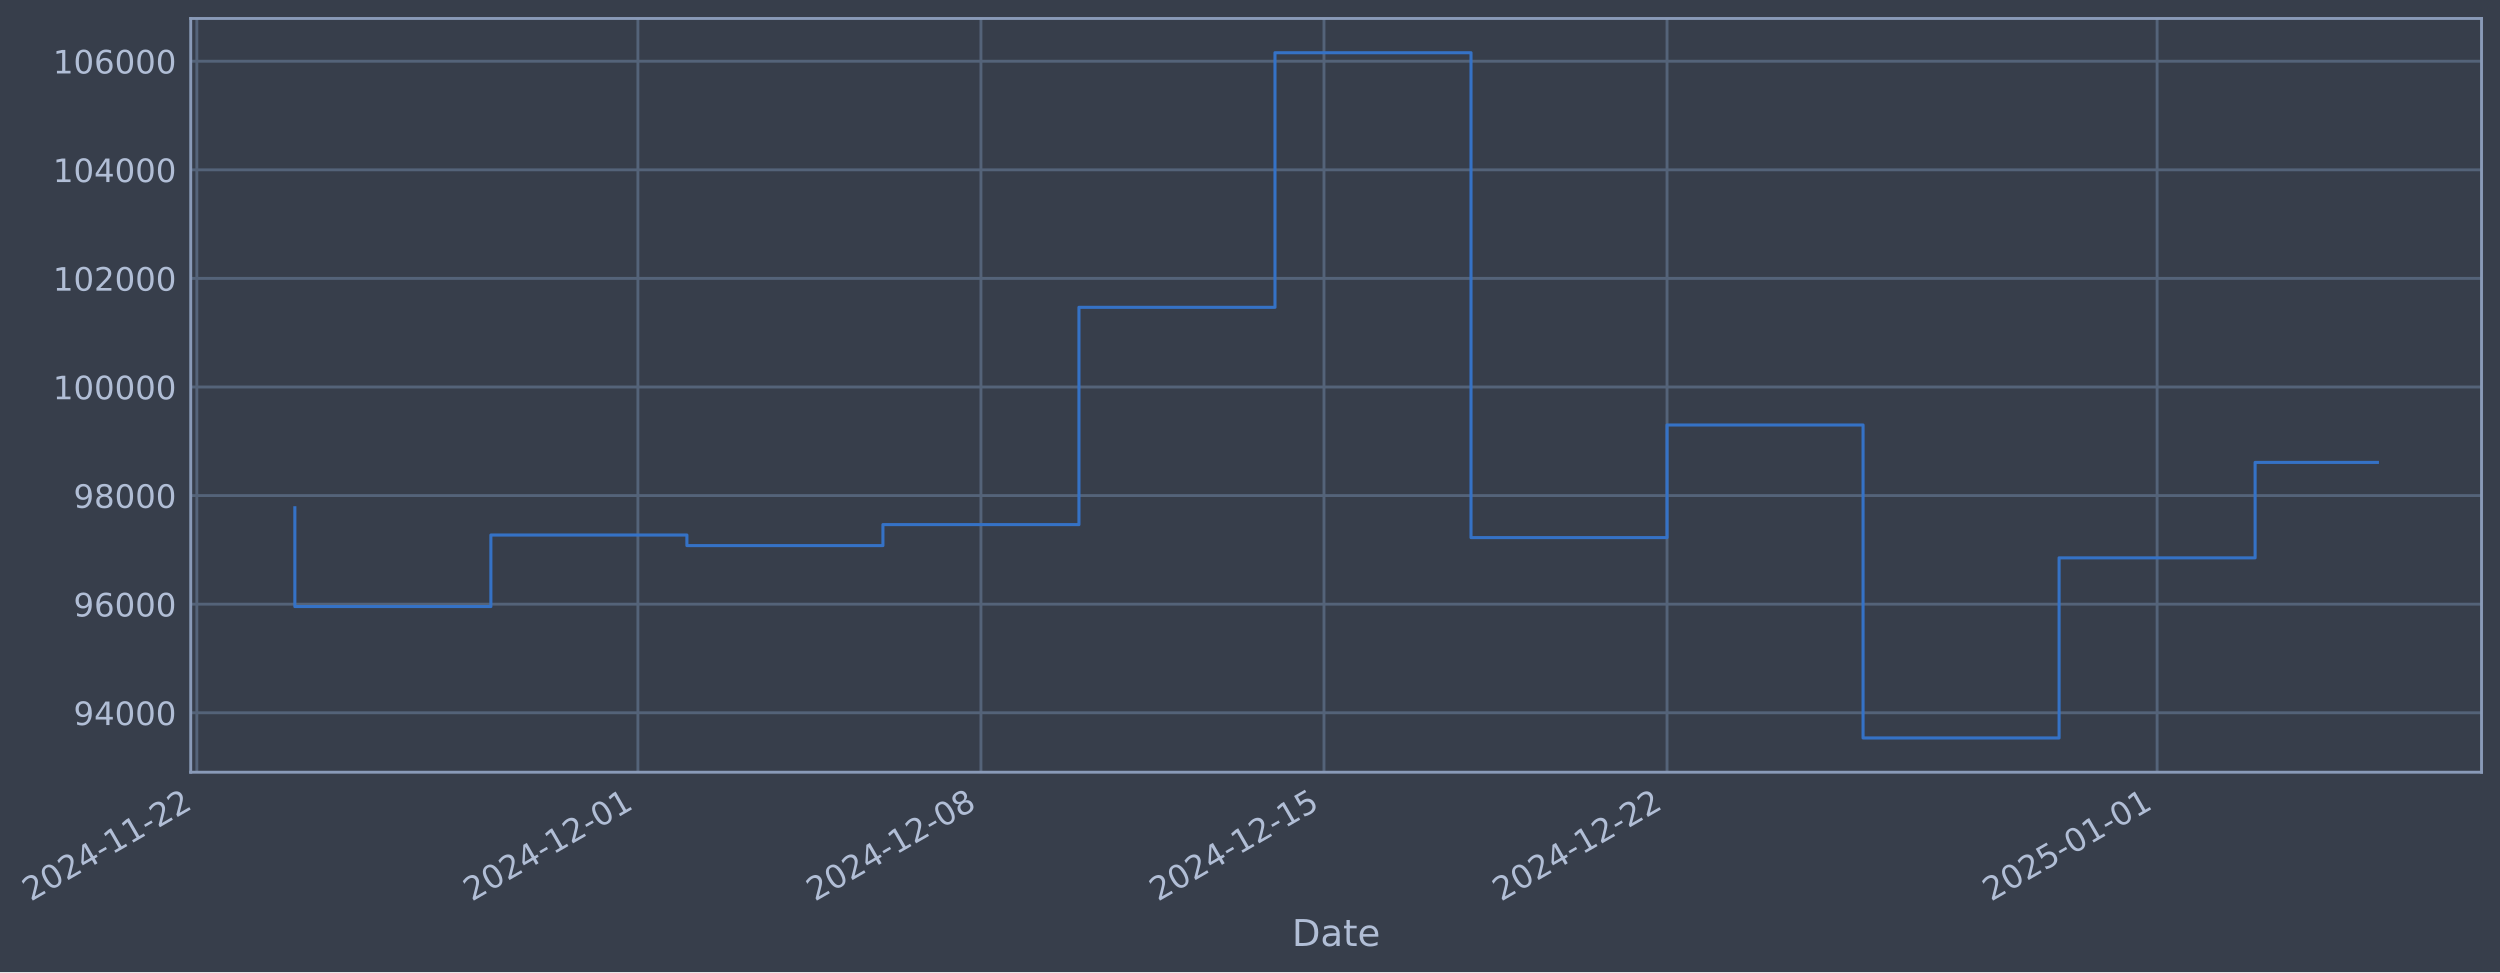
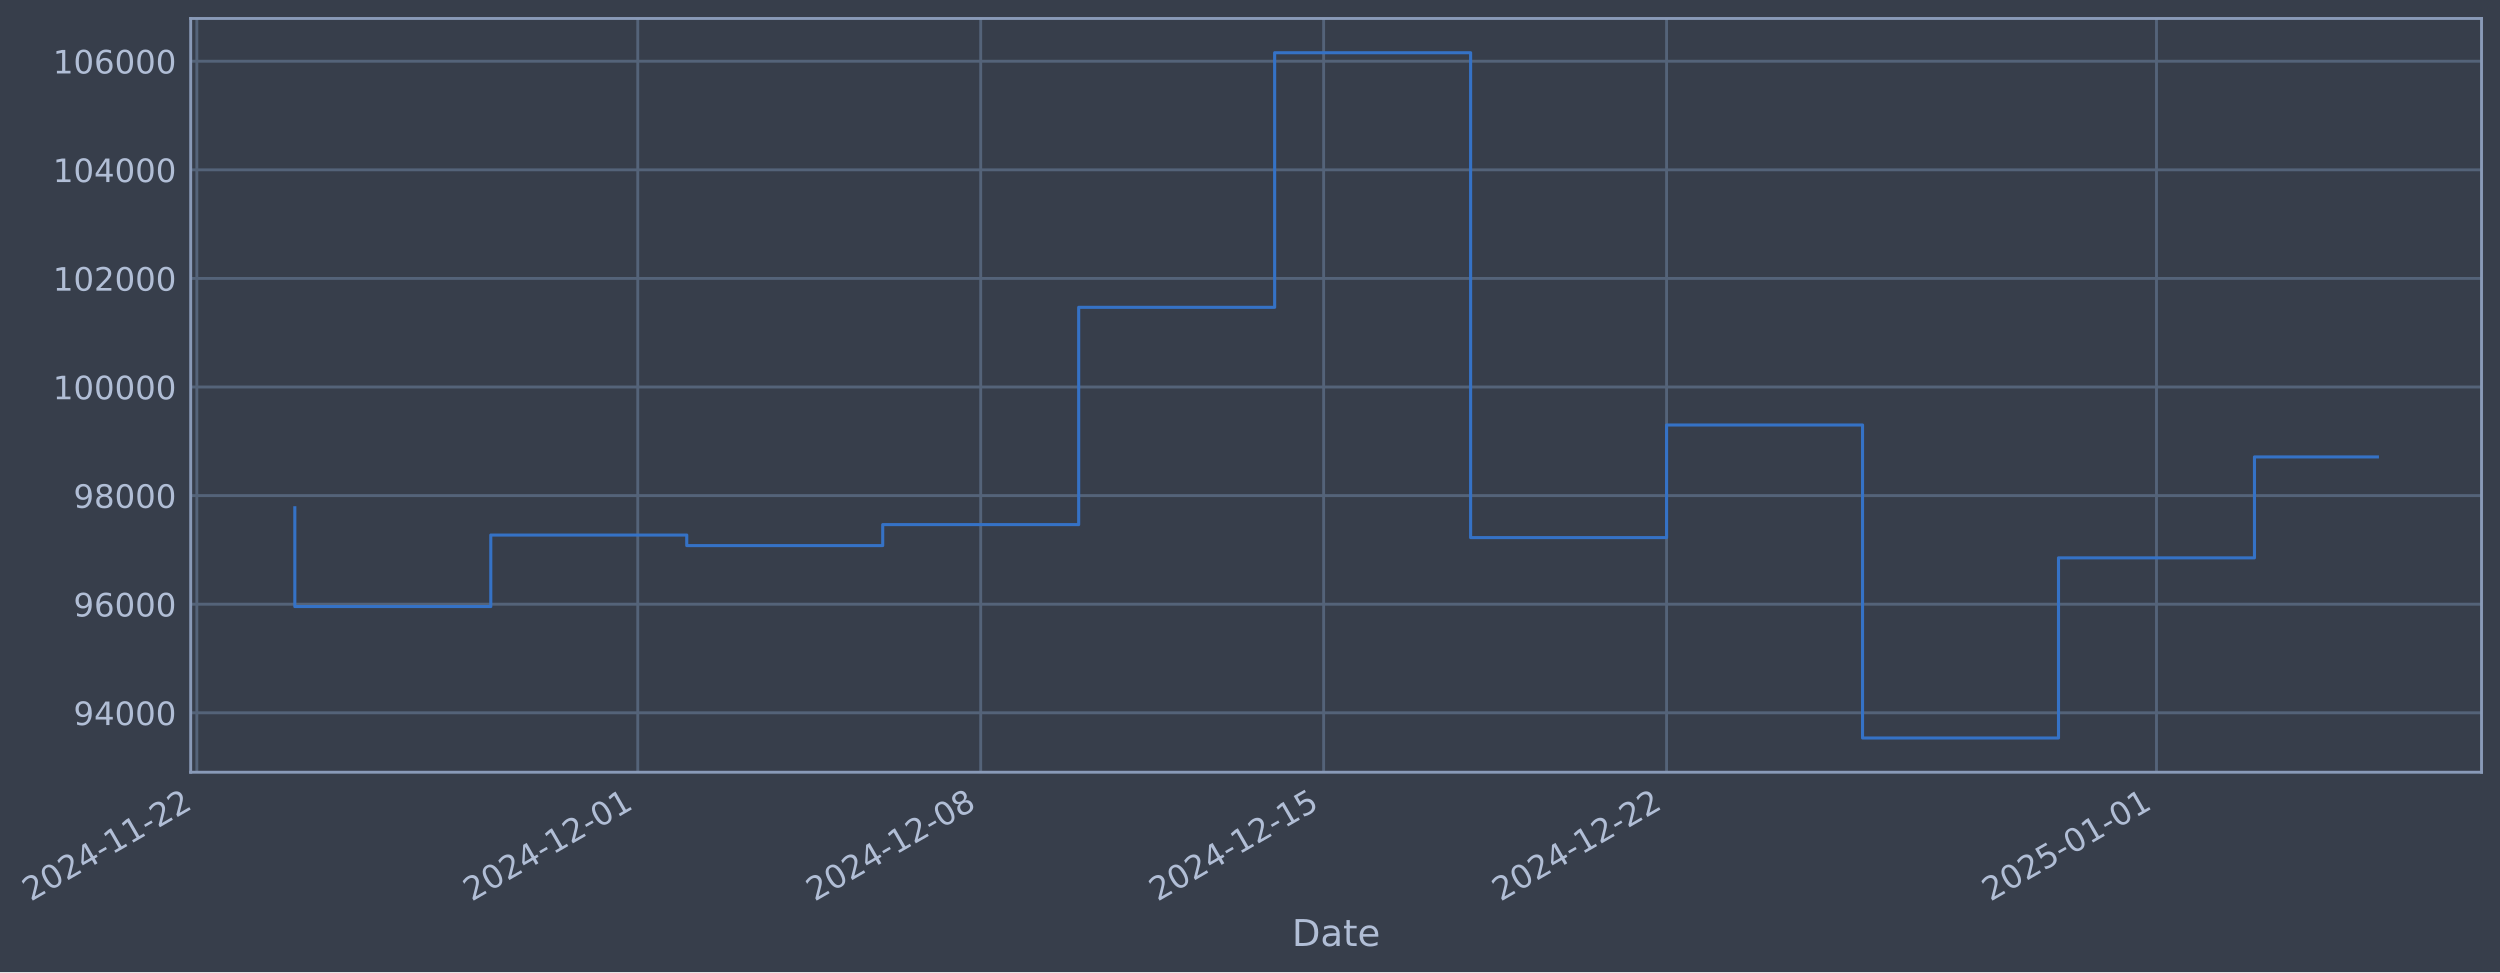
- <svg xmlns="http://www.w3.org/2000/svg" xmlns:xlink="http://www.w3.org/1999/xlink" width="974.33pt" height="378.87pt" viewBox="0 0 974.33 378.87" version="1.1">
+ <svg xmlns="http://www.w3.org/2000/svg" xmlns:xlink="http://www.w3.org/1999/xlink" width="974.317pt" height="378.87pt" viewBox="0 0 974.317 378.87" version="1.1">
  <defs>
    <style type="text/css">*{stroke-linejoin: round; stroke-linecap: butt}</style>
  </defs>
  <g id="figure_1">
    <g id="patch_1">
-       <path d="M 0 378.87  L 974.33 378.87  L 974.33 0  L 0 0  z " style="fill: #373e4b" />
+       <path d="M 0 378.87  L 974.317 378.87  L 974.317 0  L 0 0  z " style="fill: #373e4b" />
    </g>
    <g id="axes_1">
      <g id="patch_2">
-         <path d="M 74.33 300.96  L 967.13 300.96  L 967.13 7.2  L 74.33 7.2  z " style="fill: #373e4b" />
+         <path d="M 74.317 300.96  L 967.117 300.96  L 967.117 7.2  L 74.317 7.2  z " style="fill: #373e4b" />
      </g>
      <g id="matplotlib.axis_1">
        <g id="xtick_1">
          <g id="line2d_1">
-             <path d="M 76.713 300.96  L 76.713 7.2  " clip-path="url(#padda9d671e)" style="fill: none; stroke: #546379; stroke-width: 1.12; stroke-linecap: square" />
+             <path d="M 76.713 300.96  L 76.713 7.2  " clip-path="url(#p63dd355bc7)" style="fill: none; stroke: #546379; stroke-width: 1.12; stroke-linecap: square" />
          </g>
          <g id="line2d_2" />
          <g id="text_1">
            <g style="fill: #b1bed6" transform="translate(11.98702 351.4642) rotate(-30) scale(0.126 -0.126)">
              <defs>
                <path id="DejaVuSans-32" d="M 1228 531  L 3431 531  L 3431 0  L 469 0  L 469 531  Q 828 903 1448 1529  Q 2069 2156 2228 2338  Q 2531 2678 2651 2914  Q 2772 3150 2772 3378  Q 2772 3750 2511 3984  Q 2250 4219 1831 4219  Q 1534 4219 1204 4116  Q 875 4013 500 3803  L 500 4441  Q 881 4594 1212 4672  Q 1544 4750 1819 4750  Q 2544 4750 2975 4387  Q 3406 4025 3406 3419  Q 3406 3131 3298 2873  Q 3191 2616 2906 2266  Q 2828 2175 2409 1742  Q 1991 1309 1228 531  z " transform="scale(0.015625)" />
                <path id="DejaVuSans-30" d="M 2034 4250  Q 1547 4250 1301 3770  Q 1056 3291 1056 2328  Q 1056 1369 1301 889  Q 1547 409 2034 409  Q 2525 409 2770 889  Q 3016 1369 3016 2328  Q 3016 3291 2770 3770  Q 2525 4250 2034 4250  z M 2034 4750  Q 2819 4750 3233 4129  Q 3647 3509 3647 2328  Q 3647 1150 3233 529  Q 2819 -91 2034 -91  Q 1250 -91 836 529  Q 422 1150 422 2328  Q 422 3509 836 4129  Q 1250 4750 2034 4750  z " transform="scale(0.015625)" />
                <path id="DejaVuSans-34" d="M 2419 4116  L 825 1625  L 2419 1625  L 2419 4116  z M 2253 4666  L 3047 4666  L 3047 1625  L 3713 1625  L 3713 1100  L 3047 1100  L 3047 0  L 2419 0  L 2419 1100  L 313 1100  L 313 1709  L 2253 4666  z " transform="scale(0.015625)" />
                <path id="DejaVuSans-2d" d="M 313 2009  L 1997 2009  L 1997 1497  L 313 1497  L 313 2009  z " transform="scale(0.015625)" />
                <path id="DejaVuSans-31" d="M 794 531  L 1825 531  L 1825 4091  L 703 3866  L 703 4441  L 1819 4666  L 2450 4666  L 2450 531  L 3481 531  L 3481 0  L 794 0  L 794 531  z " transform="scale(0.015625)" />
              </defs>
              <use xlink:href="#DejaVuSans-32" />
              <use xlink:href="#DejaVuSans-30" transform="translate(63.62305 0)" />
              <use xlink:href="#DejaVuSans-32" transform="translate(127.2461 0)" />
              <use xlink:href="#DejaVuSans-34" transform="translate(190.8691 0)" />
              <use xlink:href="#DejaVuSans-2d" transform="translate(254.4922 0)" />
              <use xlink:href="#DejaVuSans-31" transform="translate(290.5762 0)" />
              <use xlink:href="#DejaVuSans-31" transform="translate(354.1992 0)" />
              <use xlink:href="#DejaVuSans-2d" transform="translate(417.8223 0)" />
              <use xlink:href="#DejaVuSans-32" transform="translate(453.9062 0)" />
              <use xlink:href="#DejaVuSans-32" transform="translate(517.5293 0)" />
            </g>
          </g>
        </g>
        <g id="xtick_2">
          <g id="line2d_3">
-             <path d="M 248.608 300.96  L 248.608 7.2  " clip-path="url(#padda9d671e)" style="fill: none; stroke: #546379; stroke-width: 1.12; stroke-linecap: square" />
+             <path d="M 248.551 300.96  L 248.551 7.2  " clip-path="url(#p63dd355bc7)" style="fill: none; stroke: #546379; stroke-width: 1.12; stroke-linecap: square" />
          </g>
          <g id="line2d_4" />
          <g id="text_2">
-             <g style="fill: #b1bed6" transform="translate(183.8823 351.4642) rotate(-30) scale(0.126 -0.126)">
+             <g style="fill: #b1bed6" transform="translate(183.8258 351.4642) rotate(-30) scale(0.126 -0.126)">
              <use xlink:href="#DejaVuSans-32" />
              <use xlink:href="#DejaVuSans-30" transform="translate(63.62305 0)" />
              <use xlink:href="#DejaVuSans-32" transform="translate(127.2461 0)" />
              <use xlink:href="#DejaVuSans-34" transform="translate(190.8691 0)" />
              <use xlink:href="#DejaVuSans-2d" transform="translate(254.4922 0)" />
              <use xlink:href="#DejaVuSans-31" transform="translate(290.5762 0)" />
              <use xlink:href="#DejaVuSans-32" transform="translate(354.1992 0)" />
              <use xlink:href="#DejaVuSans-2d" transform="translate(417.8223 0)" />
              <use xlink:href="#DejaVuSans-30" transform="translate(453.9062 0)" />
              <use xlink:href="#DejaVuSans-31" transform="translate(517.5293 0)" />
            </g>
          </g>
        </g>
        <g id="xtick_3">
          <g id="line2d_5">
-             <path d="M 382.304 300.96  L 382.304 7.2  " clip-path="url(#padda9d671e)" style="fill: none; stroke: #546379; stroke-width: 1.12; stroke-linecap: square" />
+             <path d="M 382.204 300.96  L 382.204 7.2  " clip-path="url(#p63dd355bc7)" style="fill: none; stroke: #546379; stroke-width: 1.12; stroke-linecap: square" />
          </g>
          <g id="line2d_6" />
          <g id="text_3">
-             <g style="fill: #b1bed6" transform="translate(317.5786 351.4642) rotate(-30) scale(0.126 -0.126)">
+             <g style="fill: #b1bed6" transform="translate(317.4782 351.4642) rotate(-30) scale(0.126 -0.126)">
              <defs>
                <path id="DejaVuSans-38" d="M 2034 2216  Q 1584 2216 1326 1975  Q 1069 1734 1069 1313  Q 1069 891 1326 650  Q 1584 409 2034 409  Q 2484 409 2743 651  Q 3003 894 3003 1313  Q 3003 1734 2745 1975  Q 2488 2216 2034 2216  z M 1403 2484  Q 997 2584 770 2862  Q 544 3141 544 3541  Q 544 4100 942 4425  Q 1341 4750 2034 4750  Q 2731 4750 3128 4425  Q 3525 4100 3525 3541  Q 3525 3141 3298 2862  Q 3072 2584 2669 2484  Q 3125 2378 3379 2068  Q 3634 1759 3634 1313  Q 3634 634 3220 271  Q 2806 -91 2034 -91  Q 1263 -91 848 271  Q 434 634 434 1313  Q 434 1759 690 2068  Q 947 2378 1403 2484  z M 1172 3481  Q 1172 3119 1398 2916  Q 1625 2713 2034 2713  Q 2441 2713 2670 2916  Q 2900 3119 2900 3481  Q 2900 3844 2670 4047  Q 2441 4250 2034 4250  Q 1625 4250 1398 4047  Q 1172 3844 1172 3481  z " transform="scale(0.015625)" />
              </defs>
              <use xlink:href="#DejaVuSans-32" />
              <use xlink:href="#DejaVuSans-30" transform="translate(63.62305 0)" />
              <use xlink:href="#DejaVuSans-32" transform="translate(127.2461 0)" />
              <use xlink:href="#DejaVuSans-34" transform="translate(190.8691 0)" />
              <use xlink:href="#DejaVuSans-2d" transform="translate(254.4922 0)" />
              <use xlink:href="#DejaVuSans-31" transform="translate(290.5762 0)" />
              <use xlink:href="#DejaVuSans-32" transform="translate(354.1992 0)" />
              <use xlink:href="#DejaVuSans-2d" transform="translate(417.8223 0)" />
              <use xlink:href="#DejaVuSans-30" transform="translate(453.9062 0)" />
              <use xlink:href="#DejaVuSans-38" transform="translate(517.5293 0)" />
            </g>
          </g>
        </g>
        <g id="xtick_4">
          <g id="line2d_7">
-             <path d="M 516 300.96  L 516 7.2  " clip-path="url(#padda9d671e)" style="fill: none; stroke: #546379; stroke-width: 1.12; stroke-linecap: square" />
+             <path d="M 515.856 300.96  L 515.856 7.2  " clip-path="url(#p63dd355bc7)" style="fill: none; stroke: #546379; stroke-width: 1.12; stroke-linecap: square" />
          </g>
          <g id="line2d_8" />
          <g id="text_4">
-             <g style="fill: #b1bed6" transform="translate(451.2749 351.4642) rotate(-30) scale(0.126 -0.126)">
+             <g style="fill: #b1bed6" transform="translate(451.1306 351.4642) rotate(-30) scale(0.126 -0.126)">
              <defs>
                <path id="DejaVuSans-35" d="M 691 4666  L 3169 4666  L 3169 4134  L 1269 4134  L 1269 2991  Q 1406 3038 1543 3061  Q 1681 3084 1819 3084  Q 2600 3084 3056 2656  Q 3513 2228 3513 1497  Q 3513 744 3044 326  Q 2575 -91 1722 -91  Q 1428 -91 1123 -41  Q 819 9 494 109  L 494 744  Q 775 591 1075 516  Q 1375 441 1709 441  Q 2250 441 2565 725  Q 2881 1009 2881 1497  Q 2881 1984 2565 2268  Q 2250 2553 1709 2553  Q 1456 2553 1204 2497  Q 953 2441 691 2322  L 691 4666  z " transform="scale(0.015625)" />
              </defs>
              <use xlink:href="#DejaVuSans-32" />
              <use xlink:href="#DejaVuSans-30" transform="translate(63.62305 0)" />
              <use xlink:href="#DejaVuSans-32" transform="translate(127.2461 0)" />
              <use xlink:href="#DejaVuSans-34" transform="translate(190.8691 0)" />
              <use xlink:href="#DejaVuSans-2d" transform="translate(254.4922 0)" />
              <use xlink:href="#DejaVuSans-31" transform="translate(290.5762 0)" />
              <use xlink:href="#DejaVuSans-32" transform="translate(354.1992 0)" />
              <use xlink:href="#DejaVuSans-2d" transform="translate(417.8223 0)" />
              <use xlink:href="#DejaVuSans-31" transform="translate(453.9062 0)" />
              <use xlink:href="#DejaVuSans-35" transform="translate(517.5293 0)" />
            </g>
          </g>
        </g>
        <g id="xtick_5">
          <g id="line2d_9">
-             <path d="M 649.697 300.96  L 649.697 7.2  " clip-path="url(#padda9d671e)" style="fill: none; stroke: #546379; stroke-width: 1.12; stroke-linecap: square" />
+             <path d="M 649.508 300.96  L 649.508 7.2  " clip-path="url(#p63dd355bc7)" style="fill: none; stroke: #546379; stroke-width: 1.12; stroke-linecap: square" />
          </g>
          <g id="line2d_10" />
          <g id="text_5">
-             <g style="fill: #b1bed6" transform="translate(584.9712 351.4642) rotate(-30) scale(0.126 -0.126)">
+             <g style="fill: #b1bed6" transform="translate(584.7829 351.4642) rotate(-30) scale(0.126 -0.126)">
              <use xlink:href="#DejaVuSans-32" />
              <use xlink:href="#DejaVuSans-30" transform="translate(63.62305 0)" />
              <use xlink:href="#DejaVuSans-32" transform="translate(127.2461 0)" />
              <use xlink:href="#DejaVuSans-34" transform="translate(190.8691 0)" />
              <use xlink:href="#DejaVuSans-2d" transform="translate(254.4922 0)" />
              <use xlink:href="#DejaVuSans-31" transform="translate(290.5762 0)" />
              <use xlink:href="#DejaVuSans-32" transform="translate(354.1992 0)" />
              <use xlink:href="#DejaVuSans-2d" transform="translate(417.8223 0)" />
              <use xlink:href="#DejaVuSans-32" transform="translate(453.9062 0)" />
              <use xlink:href="#DejaVuSans-32" transform="translate(517.5293 0)" />
            </g>
          </g>
        </g>
        <g id="xtick_6">
          <g id="line2d_11">
-             <path d="M 840.691 300.96  L 840.691 7.2  " clip-path="url(#padda9d671e)" style="fill: none; stroke: #546379; stroke-width: 1.12; stroke-linecap: square" />
+             <path d="M 840.44 300.96  L 840.44 7.2  " clip-path="url(#p63dd355bc7)" style="fill: none; stroke: #546379; stroke-width: 1.12; stroke-linecap: square" />
          </g>
          <g id="line2d_12" />
          <g id="text_6">
-             <g style="fill: #b1bed6" transform="translate(775.966 351.4642) rotate(-30) scale(0.126 -0.126)">
+             <g style="fill: #b1bed6" transform="translate(775.7149 351.4642) rotate(-30) scale(0.126 -0.126)">
              <use xlink:href="#DejaVuSans-32" />
              <use xlink:href="#DejaVuSans-30" transform="translate(63.62305 0)" />
              <use xlink:href="#DejaVuSans-32" transform="translate(127.2461 0)" />
              <use xlink:href="#DejaVuSans-35" transform="translate(190.8691 0)" />
              <use xlink:href="#DejaVuSans-2d" transform="translate(254.4922 0)" />
              <use xlink:href="#DejaVuSans-30" transform="translate(290.5762 0)" />
              <use xlink:href="#DejaVuSans-31" transform="translate(354.1992 0)" />
              <use xlink:href="#DejaVuSans-2d" transform="translate(417.8223 0)" />
              <use xlink:href="#DejaVuSans-30" transform="translate(453.9062 0)" />
              <use xlink:href="#DejaVuSans-31" transform="translate(517.5293 0)" />
            </g>
          </g>
        </g>
        <g id="text_7">
-           <g style="fill: #b1bed6" transform="translate(503.5205 368.6753) scale(0.144 -0.144)">
+           <g style="fill: #b1bed6" transform="translate(503.508 368.6753) scale(0.144 -0.144)">
            <defs>
              <path id="DejaVuSans-44" d="M 1259 4147  L 1259 519  L 2022 519  Q 2988 519 3436 956  Q 3884 1394 3884 2338  Q 3884 3275 3436 3711  Q 2988 4147 2022 4147  L 1259 4147  z M 628 4666  L 1925 4666  Q 3281 4666 3915 4102  Q 4550 3538 4550 2338  Q 4550 1131 3912 565  Q 3275 0 1925 0  L 628 0  L 628 4666  z " transform="scale(0.015625)" />
              <path id="DejaVuSans-61" d="M 2194 1759  Q 1497 1759 1228 1600  Q 959 1441 959 1056  Q 959 750 1161 570  Q 1363 391 1709 391  Q 2188 391 2477 730  Q 2766 1069 2766 1631  L 2766 1759  L 2194 1759  z M 3341 1997  L 3341 0  L 2766 0  L 2766 531  Q 2569 213 2275 61  Q 1981 -91 1556 -91  Q 1019 -91 701 211  Q 384 513 384 1019  Q 384 1609 779 1909  Q 1175 2209 1959 2209  L 2766 2209  L 2766 2266  Q 2766 2663 2505 2880  Q 2244 3097 1772 3097  Q 1472 3097 1187 3025  Q 903 2953 641 2809  L 641 3341  Q 956 3463 1253 3523  Q 1550 3584 1831 3584  Q 2591 3584 2966 3190  Q 3341 2797 3341 1997  z " transform="scale(0.015625)" />
              <path id="DejaVuSans-74" d="M 1172 4494  L 1172 3500  L 2356 3500  L 2356 3053  L 1172 3053  L 1172 1153  Q 1172 725 1289 603  Q 1406 481 1766 481  L 2356 481  L 2356 0  L 1766 0  Q 1100 0 847 248  Q 594 497 594 1153  L 594 3053  L 172 3053  L 172 3500  L 594 3500  L 594 4494  L 1172 4494  z " transform="scale(0.015625)" />
              <path id="DejaVuSans-65" d="M 3597 1894  L 3597 1613  L 953 1613  Q 991 1019 1311 708  Q 1631 397 2203 397  Q 2534 397 2845 478  Q 3156 559 3463 722  L 3463 178  Q 3153 47 2828 -22  Q 2503 -91 2169 -91  Q 1331 -91 842 396  Q 353 884 353 1716  Q 353 2575 817 3079  Q 1281 3584 2069 3584  Q 2775 3584 3186 3129  Q 3597 2675 3597 1894  z M 3022 2063  Q 3016 2534 2758 2815  Q 2500 3097 2075 3097  Q 1594 3097 1305 2825  Q 1016 2553 972 2059  L 3022 2063  z " transform="scale(0.015625)" />
            </defs>
            <use xlink:href="#DejaVuSans-44" />
            <use xlink:href="#DejaVuSans-61" transform="translate(77.00195 0)" />
            <use xlink:href="#DejaVuSans-74" transform="translate(138.2812 0)" />
            <use xlink:href="#DejaVuSans-65" transform="translate(177.4902 0)" />
          </g>
        </g>
      </g>
      <g id="matplotlib.axis_2">
        <g id="ytick_1">
          <g id="line2d_13">
-             <path d="M 74.33 277.797  L 967.13 277.797  " clip-path="url(#padda9d671e)" style="fill: none; stroke: #546379; stroke-width: 1.12; stroke-linecap: square" />
+             <path d="M 74.317 277.797  L 967.117 277.797  " clip-path="url(#p63dd355bc7)" style="fill: none; stroke: #546379; stroke-width: 1.12; stroke-linecap: square" />
          </g>
          <g id="line2d_14" />
          <g id="text_8">
-             <g style="fill: #b1bed6" transform="translate(28.6459 282.5841) scale(0.126 -0.126)">
+             <g style="fill: #b1bed6" transform="translate(28.63335 282.5841) scale(0.126 -0.126)">
              <defs>
                <path id="DejaVuSans-39" d="M 703 97  L 703 672  Q 941 559 1184 500  Q 1428 441 1663 441  Q 2288 441 2617 861  Q 2947 1281 2994 2138  Q 2813 1869 2534 1725  Q 2256 1581 1919 1581  Q 1219 1581 811 2004  Q 403 2428 403 3163  Q 403 3881 828 4315  Q 1253 4750 1959 4750  Q 2769 4750 3195 4129  Q 3622 3509 3622 2328  Q 3622 1225 3098 567  Q 2575 -91 1691 -91  Q 1453 -91 1209 -44  Q 966 3 703 97  z M 1959 2075  Q 2384 2075 2632 2365  Q 2881 2656 2881 3163  Q 2881 3666 2632 3958  Q 2384 4250 1959 4250  Q 1534 4250 1286 3958  Q 1038 3666 1038 3163  Q 1038 2656 1286 2365  Q 1534 2075 1959 2075  z " transform="scale(0.015625)" />
              </defs>
              <use xlink:href="#DejaVuSans-39" />
              <use xlink:href="#DejaVuSans-34" transform="translate(63.62305 0)" />
              <use xlink:href="#DejaVuSans-30" transform="translate(127.2461 0)" />
              <use xlink:href="#DejaVuSans-30" transform="translate(190.8691 0)" />
              <use xlink:href="#DejaVuSans-30" transform="translate(254.4922 0)" />
            </g>
          </g>
        </g>
        <g id="ytick_2">
          <g id="line2d_15">
-             <path d="M 74.33 235.473  L 967.13 235.473  " clip-path="url(#padda9d671e)" style="fill: none; stroke: #546379; stroke-width: 1.12; stroke-linecap: square" />
+             <path d="M 74.317 235.473  L 967.117 235.473  " clip-path="url(#p63dd355bc7)" style="fill: none; stroke: #546379; stroke-width: 1.12; stroke-linecap: square" />
          </g>
          <g id="line2d_16" />
          <g id="text_9">
-             <g style="fill: #b1bed6" transform="translate(28.6459 240.2602) scale(0.126 -0.126)">
+             <g style="fill: #b1bed6" transform="translate(28.63335 240.2602) scale(0.126 -0.126)">
              <defs>
                <path id="DejaVuSans-36" d="M 2113 2584  Q 1688 2584 1439 2293  Q 1191 2003 1191 1497  Q 1191 994 1439 701  Q 1688 409 2113 409  Q 2538 409 2786 701  Q 3034 994 3034 1497  Q 3034 2003 2786 2293  Q 2538 2584 2113 2584  z M 3366 4563  L 3366 3988  Q 3128 4100 2886 4159  Q 2644 4219 2406 4219  Q 1781 4219 1451 3797  Q 1122 3375 1075 2522  Q 1259 2794 1537 2939  Q 1816 3084 2150 3084  Q 2853 3084 3261 2657  Q 3669 2231 3669 1497  Q 3669 778 3244 343  Q 2819 -91 2113 -91  Q 1303 -91 875 529  Q 447 1150 447 2328  Q 447 3434 972 4092  Q 1497 4750 2381 4750  Q 2619 4750 2861 4703  Q 3103 4656 3366 4563  z " transform="scale(0.015625)" />
              </defs>
              <use xlink:href="#DejaVuSans-39" />
              <use xlink:href="#DejaVuSans-36" transform="translate(63.62305 0)" />
              <use xlink:href="#DejaVuSans-30" transform="translate(127.2461 0)" />
              <use xlink:href="#DejaVuSans-30" transform="translate(190.8691 0)" />
              <use xlink:href="#DejaVuSans-30" transform="translate(254.4922 0)" />
            </g>
          </g>
        </g>
        <g id="ytick_3">
          <g id="line2d_17">
-             <path d="M 74.33 193.149  L 967.13 193.149  " clip-path="url(#padda9d671e)" style="fill: none; stroke: #546379; stroke-width: 1.12; stroke-linecap: square" />
+             <path d="M 74.317 193.149  L 967.117 193.149  " clip-path="url(#p63dd355bc7)" style="fill: none; stroke: #546379; stroke-width: 1.12; stroke-linecap: square" />
          </g>
          <g id="line2d_18" />
          <g id="text_10">
-             <g style="fill: #b1bed6" transform="translate(28.6459 197.9364) scale(0.126 -0.126)">
+             <g style="fill: #b1bed6" transform="translate(28.63335 197.9364) scale(0.126 -0.126)">
              <use xlink:href="#DejaVuSans-39" />
              <use xlink:href="#DejaVuSans-38" transform="translate(63.62305 0)" />
              <use xlink:href="#DejaVuSans-30" transform="translate(127.2461 0)" />
              <use xlink:href="#DejaVuSans-30" transform="translate(190.8691 0)" />
              <use xlink:href="#DejaVuSans-30" transform="translate(254.4922 0)" />
            </g>
          </g>
        </g>
        <g id="ytick_4">
          <g id="line2d_19">
-             <path d="M 74.33 150.826  L 967.13 150.826  " clip-path="url(#padda9d671e)" style="fill: none; stroke: #546379; stroke-width: 1.12; stroke-linecap: square" />
+             <path d="M 74.317 150.826  L 967.117 150.826  " clip-path="url(#p63dd355bc7)" style="fill: none; stroke: #546379; stroke-width: 1.12; stroke-linecap: square" />
          </g>
          <g id="line2d_20" />
          <g id="text_11">
-             <g style="fill: #b1bed6" transform="translate(20.62916 155.6126) scale(0.126 -0.126)">
+             <g style="fill: #b1bed6" transform="translate(20.6166 155.6126) scale(0.126 -0.126)">
              <use xlink:href="#DejaVuSans-31" />
              <use xlink:href="#DejaVuSans-30" transform="translate(63.62305 0)" />
              <use xlink:href="#DejaVuSans-30" transform="translate(127.2461 0)" />
              <use xlink:href="#DejaVuSans-30" transform="translate(190.8691 0)" />
              <use xlink:href="#DejaVuSans-30" transform="translate(254.4922 0)" />
              <use xlink:href="#DejaVuSans-30" transform="translate(318.1152 0)" />
            </g>
          </g>
        </g>
        <g id="ytick_5">
          <g id="line2d_21">
-             <path d="M 74.33 108.502  L 967.13 108.502  " clip-path="url(#padda9d671e)" style="fill: none; stroke: #546379; stroke-width: 1.12; stroke-linecap: square" />
+             <path d="M 74.317 108.502  L 967.117 108.502  " clip-path="url(#p63dd355bc7)" style="fill: none; stroke: #546379; stroke-width: 1.12; stroke-linecap: square" />
          </g>
          <g id="line2d_22" />
          <g id="text_12">
-             <g style="fill: #b1bed6" transform="translate(20.62916 113.2888) scale(0.126 -0.126)">
+             <g style="fill: #b1bed6" transform="translate(20.6166 113.2888) scale(0.126 -0.126)">
              <use xlink:href="#DejaVuSans-31" />
              <use xlink:href="#DejaVuSans-30" transform="translate(63.62305 0)" />
              <use xlink:href="#DejaVuSans-32" transform="translate(127.2461 0)" />
              <use xlink:href="#DejaVuSans-30" transform="translate(190.8691 0)" />
              <use xlink:href="#DejaVuSans-30" transform="translate(254.4922 0)" />
              <use xlink:href="#DejaVuSans-30" transform="translate(318.1152 0)" />
            </g>
          </g>
        </g>
        <g id="ytick_6">
          <g id="line2d_23">
-             <path d="M 74.33 66.178  L 967.13 66.178  " clip-path="url(#padda9d671e)" style="fill: none; stroke: #546379; stroke-width: 1.12; stroke-linecap: square" />
+             <path d="M 74.317 66.178  L 967.117 66.178  " clip-path="url(#p63dd355bc7)" style="fill: none; stroke: #546379; stroke-width: 1.12; stroke-linecap: square" />
          </g>
          <g id="line2d_24" />
          <g id="text_13">
-             <g style="fill: #b1bed6" transform="translate(20.62916 70.96502) scale(0.126 -0.126)">
+             <g style="fill: #b1bed6" transform="translate(20.6166 70.96502) scale(0.126 -0.126)">
              <use xlink:href="#DejaVuSans-31" />
              <use xlink:href="#DejaVuSans-30" transform="translate(63.62305 0)" />
              <use xlink:href="#DejaVuSans-34" transform="translate(127.2461 0)" />
              <use xlink:href="#DejaVuSans-30" transform="translate(190.8691 0)" />
              <use xlink:href="#DejaVuSans-30" transform="translate(254.4922 0)" />
              <use xlink:href="#DejaVuSans-30" transform="translate(318.1152 0)" />
            </g>
          </g>
        </g>
        <g id="ytick_7">
          <g id="line2d_25">
-             <path d="M 74.33 23.854  L 967.13 23.854  " clip-path="url(#padda9d671e)" style="fill: none; stroke: #546379; stroke-width: 1.12; stroke-linecap: square" />
+             <path d="M 74.317 23.854  L 967.117 23.854  " clip-path="url(#p63dd355bc7)" style="fill: none; stroke: #546379; stroke-width: 1.12; stroke-linecap: square" />
          </g>
          <g id="line2d_26" />
          <g id="text_14">
-             <g style="fill: #b1bed6" transform="translate(20.62916 28.64121) scale(0.126 -0.126)">
+             <g style="fill: #b1bed6" transform="translate(20.6166 28.64121) scale(0.126 -0.126)">
              <use xlink:href="#DejaVuSans-31" />
              <use xlink:href="#DejaVuSans-30" transform="translate(63.62305 0)" />
              <use xlink:href="#DejaVuSans-36" transform="translate(127.2461 0)" />
              <use xlink:href="#DejaVuSans-30" transform="translate(190.8691 0)" />
              <use xlink:href="#DejaVuSans-30" transform="translate(254.4922 0)" />
              <use xlink:href="#DejaVuSans-30" transform="translate(318.1152 0)" />
            </g>
          </g>
        </g>
      </g>
      <g id="line2d_27">
-         <path d="M 114.911 197.87  L 114.911 236.383  L 191.309 236.383  L 191.309 208.521  L 267.707 208.521  L 267.707 212.628  L 344.105 212.628  L 344.105 204.459  L 420.503 204.459  L 420.503 119.77  L 496.901 119.77  L 496.901 20.553  L 573.299 20.553  L 573.299 209.517  L 649.697 209.517  L 649.697 165.636  L 726.095 165.636  L 726.095 287.607  L 802.493 287.607  L 802.493 217.409  L 878.89 217.409  L 878.89 180.219  L 926.548 180.219  " clip-path="url(#padda9d671e)" style="fill: none; stroke: #3572c6; stroke-width: 1.2; stroke-linecap: square" />
+         <path d="M 114.899 197.87  L 114.899 236.383  L 191.272 236.383  L 191.272 208.521  L 267.645 208.521  L 267.645 212.628  L 344.017 212.628  L 344.017 204.459  L 420.39 204.459  L 420.39 119.77  L 496.763 119.77  L 496.763 20.553  L 573.136 20.553  L 573.136 209.517  L 649.508 209.517  L 649.508 165.636  L 725.881 165.636  L 725.881 287.607  L 802.254 287.607  L 802.254 217.409  L 878.627 217.409  L 878.627 178.089  L 926.535 178.089  " clip-path="url(#p63dd355bc7)" style="fill: none; stroke: #3572c6; stroke-width: 1.2; stroke-linecap: square" />
      </g>
      <g id="patch_3">
-         <path d="M 74.33 300.96  L 74.33 7.2  " style="fill: none; stroke: #899ab8; stroke-width: 1.12; stroke-linejoin: miter; stroke-linecap: square" />
+         <path d="M 74.317 300.96  L 74.317 7.2  " style="fill: none; stroke: #899ab8; stroke-width: 1.12; stroke-linejoin: miter; stroke-linecap: square" />
      </g>
      <g id="patch_4">
-         <path d="M 967.13 300.96  L 967.13 7.2  " style="fill: none; stroke: #899ab8; stroke-width: 1.12; stroke-linejoin: miter; stroke-linecap: square" />
+         <path d="M 967.117 300.96  L 967.117 7.2  " style="fill: none; stroke: #899ab8; stroke-width: 1.12; stroke-linejoin: miter; stroke-linecap: square" />
      </g>
      <g id="patch_5">
-         <path d="M 74.33 300.96  L 967.13 300.96  " style="fill: none; stroke: #899ab8; stroke-width: 1.12; stroke-linejoin: miter; stroke-linecap: square" />
+         <path d="M 74.317 300.96  L 967.117 300.96  " style="fill: none; stroke: #899ab8; stroke-width: 1.12; stroke-linejoin: miter; stroke-linecap: square" />
      </g>
      <g id="patch_6">
-         <path d="M 74.33 7.2  L 967.13 7.2  " style="fill: none; stroke: #899ab8; stroke-width: 1.12; stroke-linejoin: miter; stroke-linecap: square" />
+         <path d="M 74.317 7.2  L 967.117 7.2  " style="fill: none; stroke: #899ab8; stroke-width: 1.12; stroke-linejoin: miter; stroke-linecap: square" />
      </g>
    </g>
  </g>
  <defs>
-     <clipPath id="padda9d671e">
-       <rect x="74.33" y="7.2" width="892.8" height="293.76" />
+     <clipPath id="p63dd355bc7">
+       <rect x="74.317" y="7.2" width="892.8" height="293.76" />
    </clipPath>
  </defs>
</svg>
